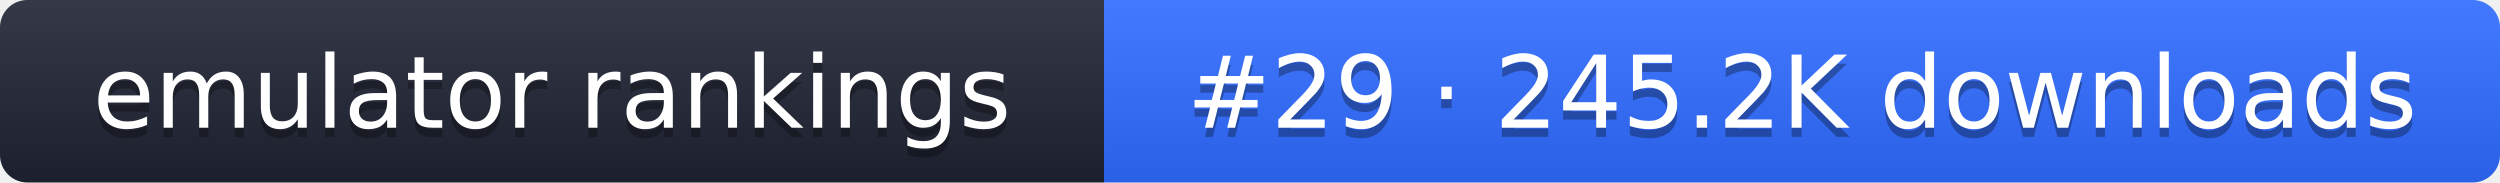
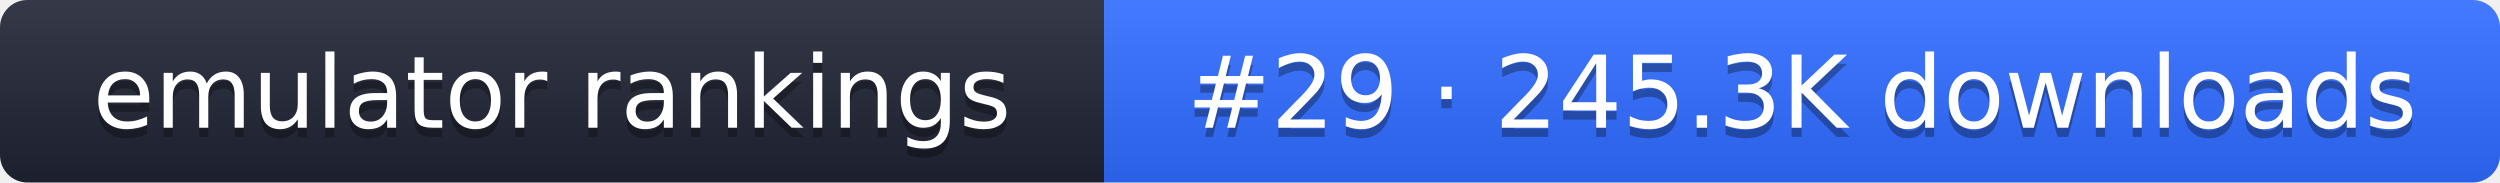
- <svg xmlns="http://www.w3.org/2000/svg" width="274" height="20" role="img" aria-label="emulator rankings: #29 · 245.2K downloads">
+ <svg xmlns="http://www.w3.org/2000/svg" width="274" height="20" role="img" aria-label="emulator rankings: #29 · 245.3K downloads">
  <linearGradient id="g" x2="0" y2="100%">
    <stop offset="0" stop-color="#fff" stop-opacity=".1" />
    <stop offset="1" stop-opacity=".1" />
  </linearGradient>
  <clipPath id="r">
    <rect width="274" height="20" rx="3" fill="#fff" />
  </clipPath>
  <g clip-path="url(#r)">
    <rect width="121" height="20" fill="#1f2433" />
    <rect x="121" width="153" height="20" fill="#2f6bff" />
    <rect width="274" height="20" fill="url(#g)" />
  </g>
  <g fill="#fff" text-anchor="middle" font-family="Verdana,DejaVu Sans,sans-serif" font-size="11">
    <text x="60.5" y="15" fill="#010101" fill-opacity=".3">emulator rankings</text>
    <text x="60.5" y="14">emulator rankings</text>
-     <text x="197.5" y="15" fill="#010101" fill-opacity=".3">#29 · 245.2K downloads</text>
-     <text x="197.5" y="14">#29 · 245.2K downloads</text>
+     <text x="197.5" y="15" fill="#010101" fill-opacity=".3">#29 · 245.3K downloads</text>
+     <text x="197.5" y="14">#29 · 245.3K downloads</text>
  </g>
</svg>
